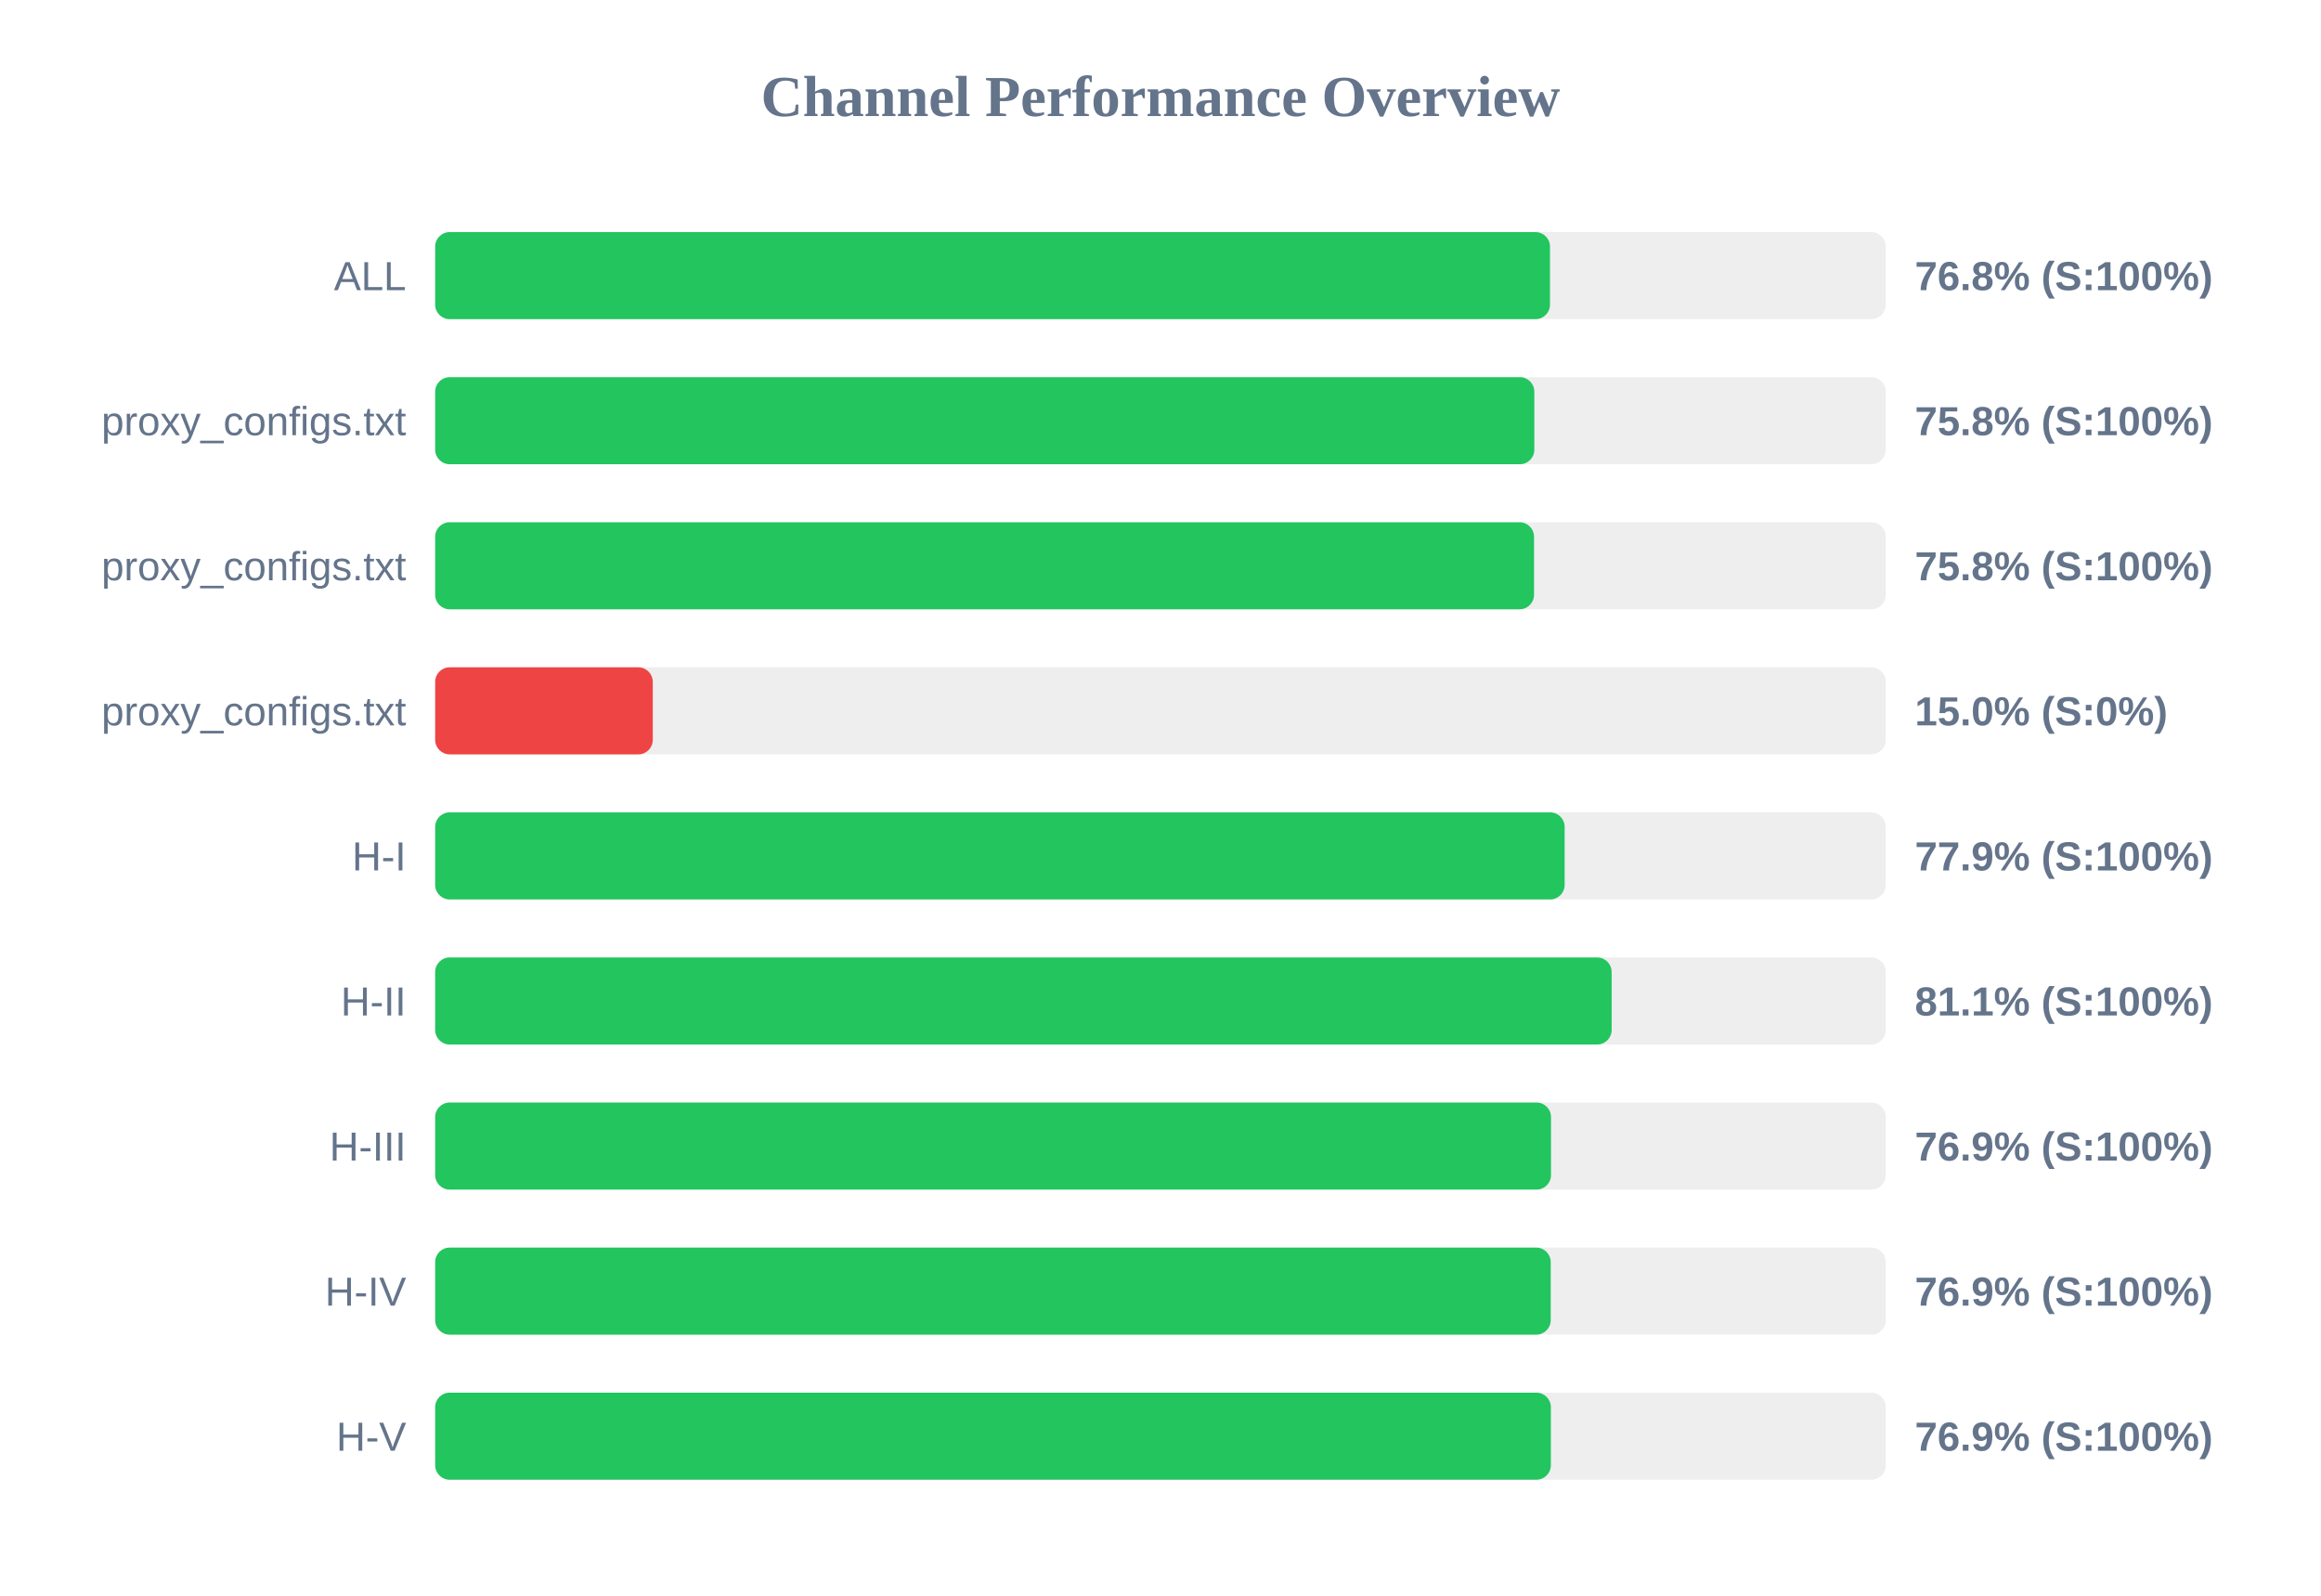
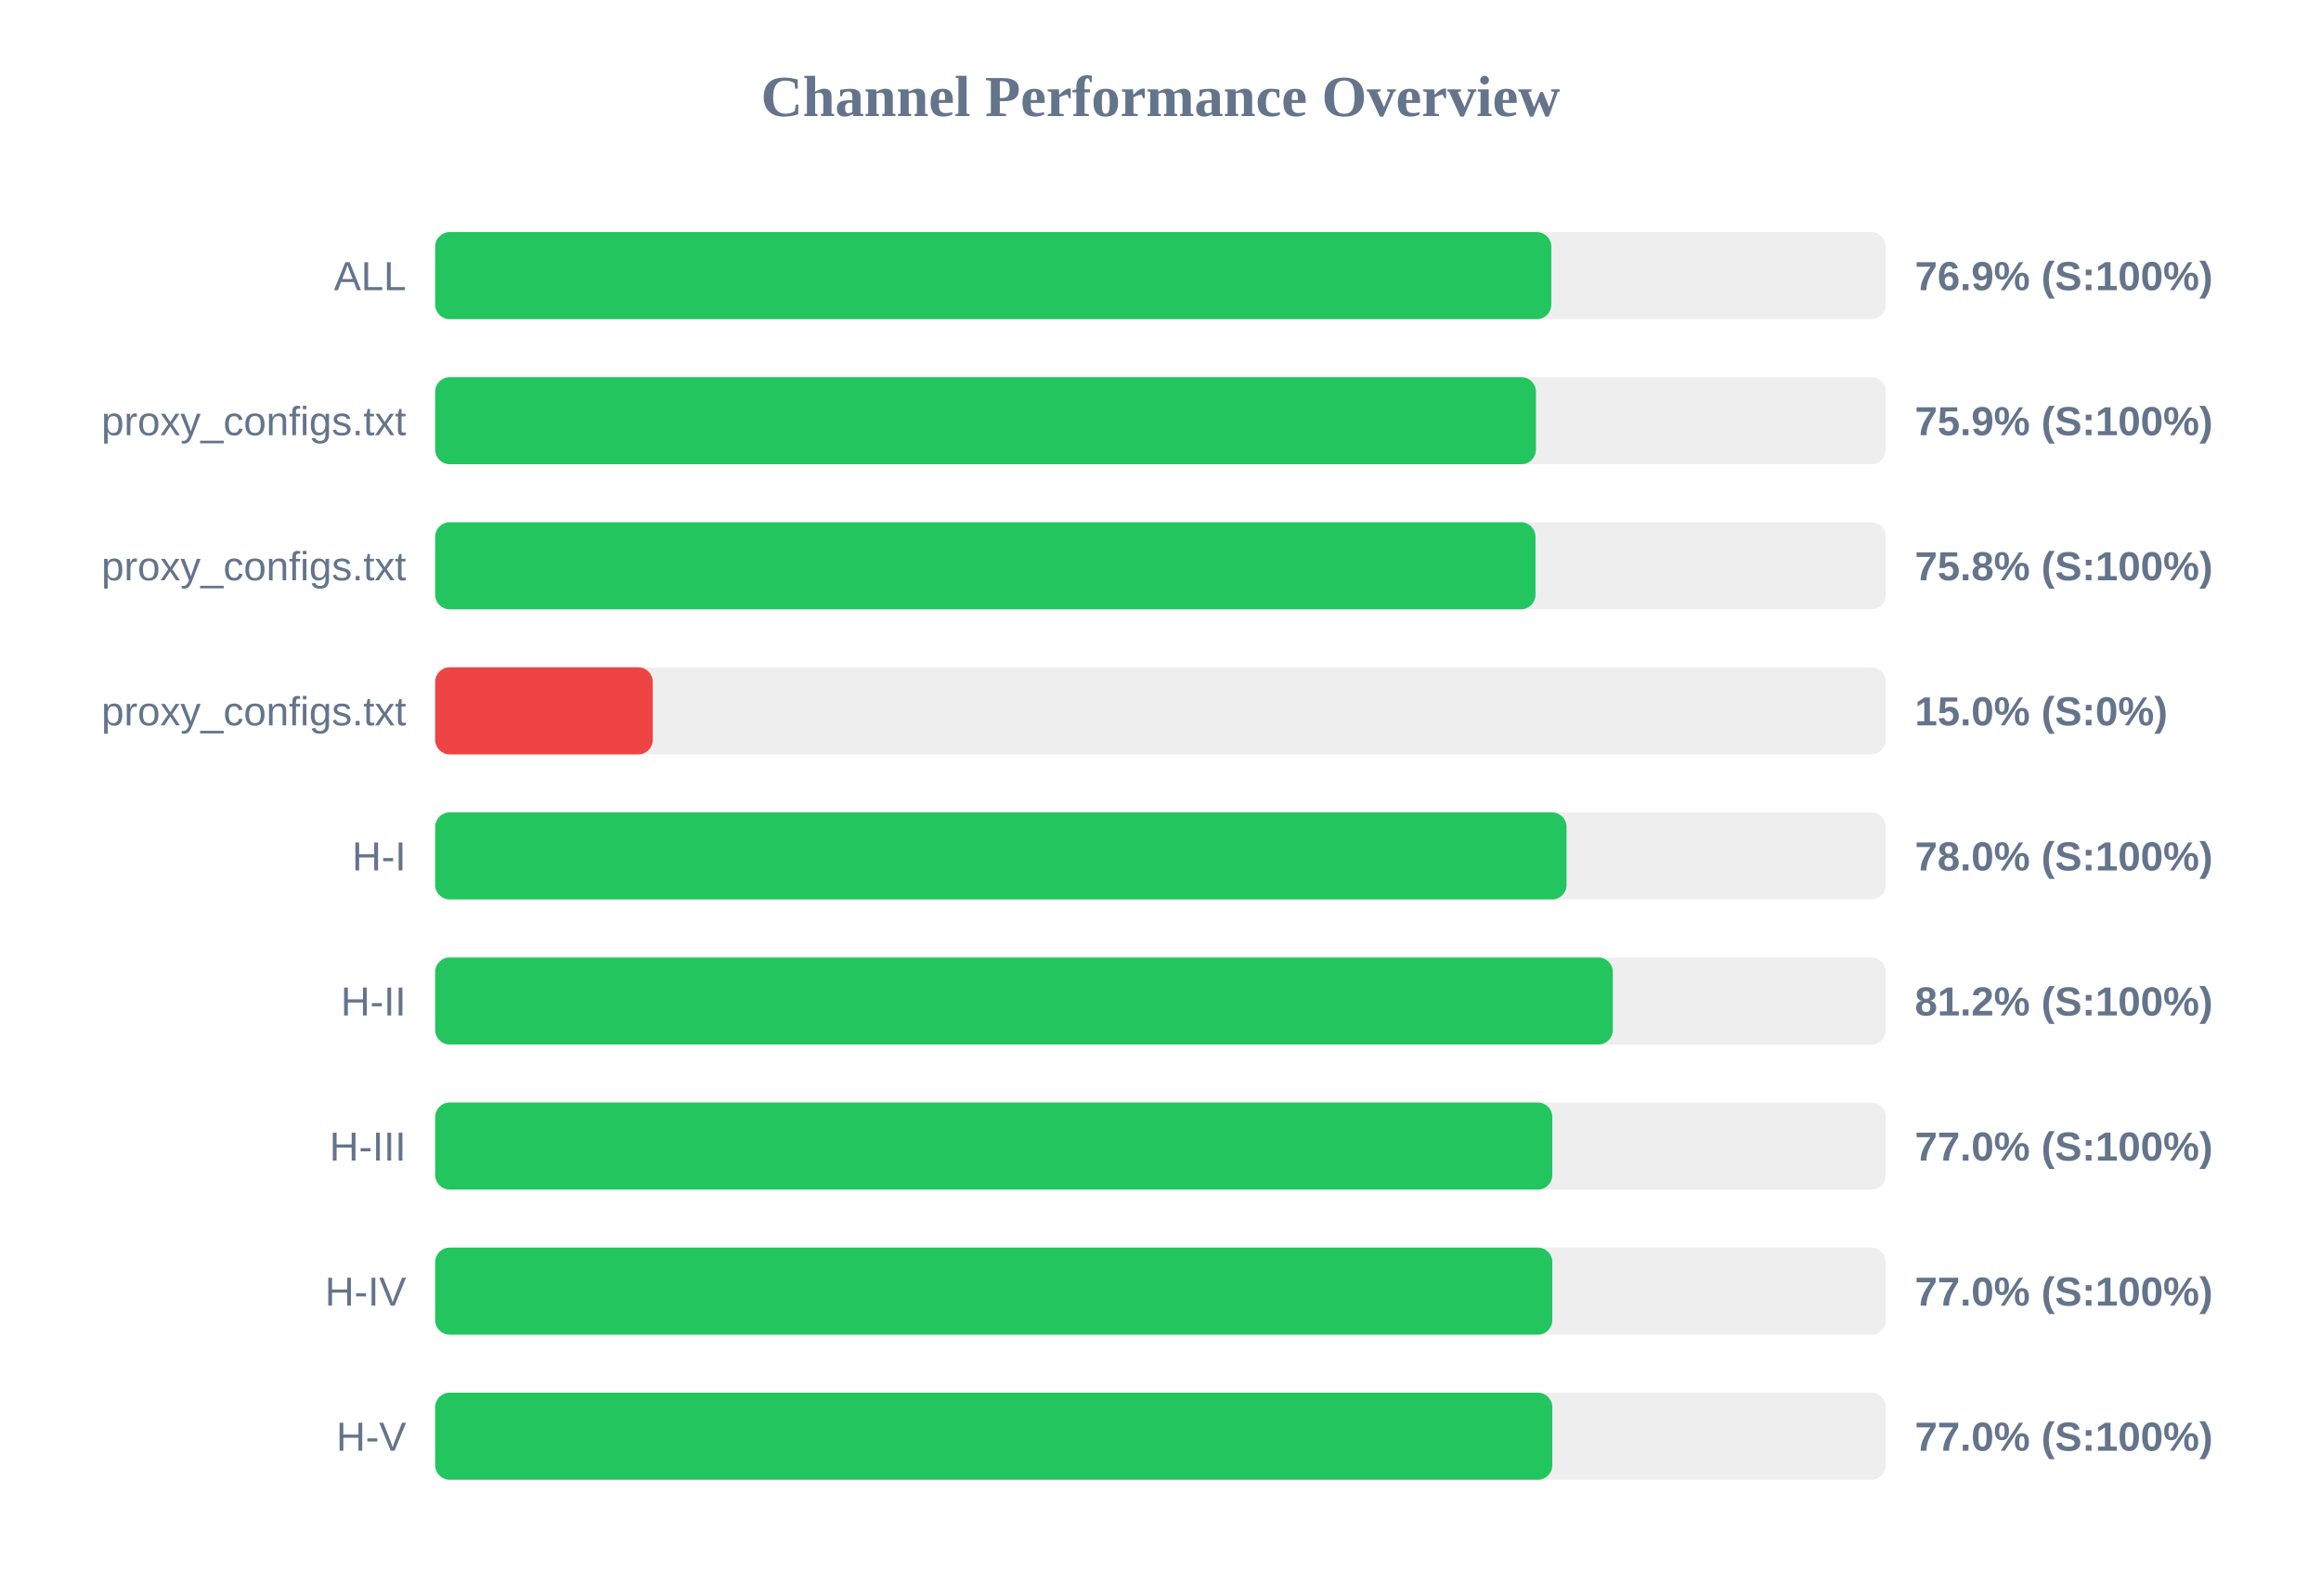
<svg xmlns="http://www.w3.org/2000/svg" width="800" height="550" version="1.1">
  <style>
        .row { font: 14px Arial; fill: #64748b; }
        .score { font: bold 14px Arial; fill: #64748b; }
    </style>
  <text x="400" y="40" text-anchor="middle" font-size="20px" font-weight="bold" fill="#64748b">Channel Performance Overview</text>
  <rect x="150" y="80" width="500" height="30" fill="#eee" rx="5" />
-   <rect x="150" y="80" width="384.25" height="30" fill="#22c55e" rx="5" />
+   <rect x="150" y="80" width="384.7" height="30" fill="#22c55e" rx="5" />
  <text x="140" y="100" text-anchor="end" class="row">ALL</text>
-   <text x="660" y="100" text-anchor="start" class="score">76.8% (S:100%)</text>
+   <text x="660" y="100" text-anchor="start" class="score">76.9% (S:100%)</text>
  <rect x="150" y="130" width="500" height="30" fill="#eee" rx="5" />
-   <rect x="150" y="130" width="378.85" height="30" fill="#22c55e" rx="5" />
+   <rect x="150" y="130" width="379.4" height="30" fill="#22c55e" rx="5" />
  <text x="140" y="150" text-anchor="end" class="row">proxy_configs.txt</text>
-   <text x="660" y="150" text-anchor="start" class="score">75.8% (S:100%)</text>
+   <text x="660" y="150" text-anchor="start" class="score">75.9% (S:100%)</text>
  <rect x="150" y="180" width="500" height="30" fill="#eee" rx="5" />
-   <rect x="150" y="180" width="378.75" height="30" fill="#22c55e" rx="5" />
+   <rect x="150" y="180" width="379.25" height="30" fill="#22c55e" rx="5" />
  <text x="140" y="200" text-anchor="end" class="row">proxy_configs.txt</text>
  <text x="660" y="200" text-anchor="start" class="score">75.8% (S:100%)</text>
  <rect x="150" y="230" width="500" height="30" fill="#eee" rx="5" />
  <rect x="150" y="230" width="75.0" height="30" fill="#ef4444" rx="5" />
  <text x="140" y="250" text-anchor="end" class="row">proxy_configs.txt</text>
  <text x="660" y="250" text-anchor="start" class="score">15.0% (S:0%)</text>
  <rect x="150" y="280" width="500" height="30" fill="#eee" rx="5" />
-   <rect x="150" y="280" width="389.3" height="30" fill="#22c55e" rx="5" />
+   <rect x="150" y="280" width="389.95" height="30" fill="#22c55e" rx="5" />
  <text x="140" y="300" text-anchor="end" class="row">H-I</text>
-   <text x="660" y="300" text-anchor="start" class="score">77.9% (S:100%)</text>
+   <text x="660" y="300" text-anchor="start" class="score">78.0% (S:100%)</text>
  <rect x="150" y="330" width="500" height="30" fill="#eee" rx="5" />
-   <rect x="150" y="330" width="405.5" height="30" fill="#22c55e" rx="5" />
+   <rect x="150" y="330" width="405.9" height="30" fill="#22c55e" rx="5" />
  <text x="140" y="350" text-anchor="end" class="row">H-II</text>
-   <text x="660" y="350" text-anchor="start" class="score">81.1% (S:100%)</text>
+   <text x="660" y="350" text-anchor="start" class="score">81.2% (S:100%)</text>
  <rect x="150" y="380" width="500" height="30" fill="#eee" rx="5" />
-   <rect x="150" y="380" width="384.6" height="30" fill="#22c55e" rx="5" />
+   <rect x="150" y="380" width="385.05" height="30" fill="#22c55e" rx="5" />
  <text x="140" y="400" text-anchor="end" class="row">H-III</text>
-   <text x="660" y="400" text-anchor="start" class="score">76.9% (S:100%)</text>
+   <text x="660" y="400" text-anchor="start" class="score">77.0% (S:100%)</text>
  <rect x="150" y="430" width="500" height="30" fill="#eee" rx="5" />
-   <rect x="150" y="430" width="384.5" height="30" fill="#22c55e" rx="5" />
+   <rect x="150" y="430" width="385.05" height="30" fill="#22c55e" rx="5" />
  <text x="140" y="450" text-anchor="end" class="row">H-IV</text>
-   <text x="660" y="450" text-anchor="start" class="score">76.9% (S:100%)</text>
+   <text x="660" y="450" text-anchor="start" class="score">77.0% (S:100%)</text>
  <rect x="150" y="480" width="500" height="30" fill="#eee" rx="5" />
-   <rect x="150" y="480" width="384.55" height="30" fill="#22c55e" rx="5" />
+   <rect x="150" y="480" width="385.05" height="30" fill="#22c55e" rx="5" />
  <text x="140" y="500" text-anchor="end" class="row">H-V</text>
-   <text x="660" y="500" text-anchor="start" class="score">76.9% (S:100%)</text>
+   <text x="660" y="500" text-anchor="start" class="score">77.0% (S:100%)</text>
</svg>
